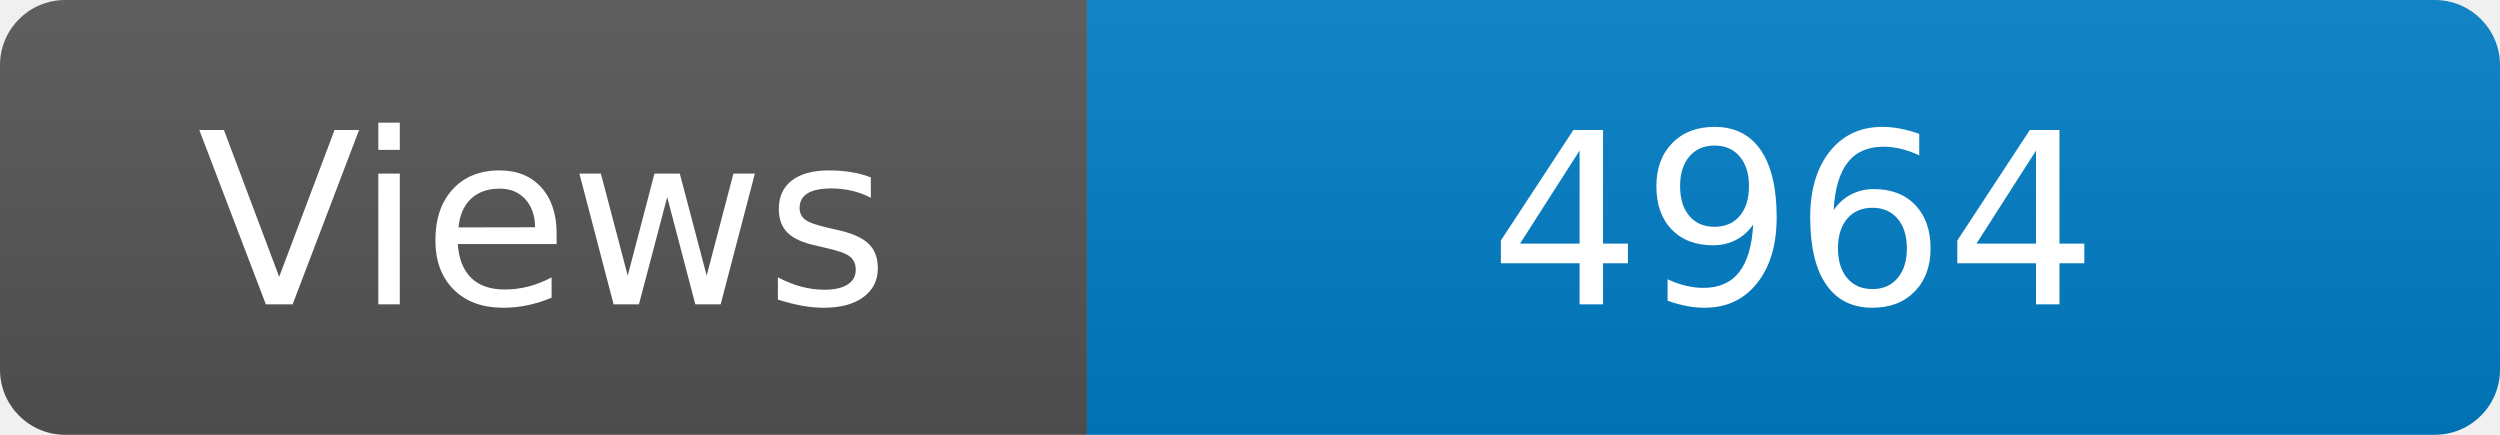
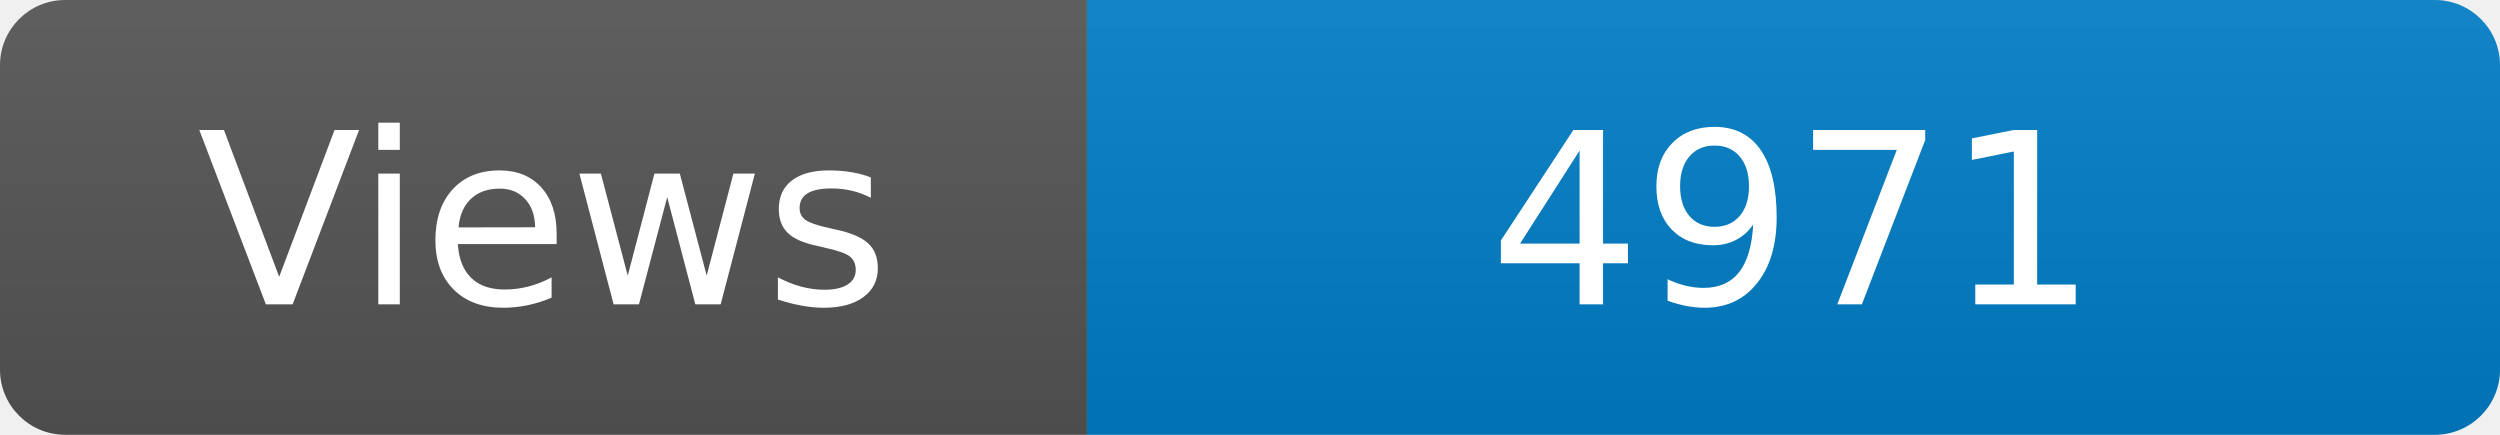
<svg xmlns="http://www.w3.org/2000/svg" width="115" height="20" role="img" aria-label="Maintained?: yes">
  <linearGradient id="s" x2="0" y2="100%">
    <stop offset="0" stop-color="#bbb" stop-opacity=".1" />
    <stop offset="1" stop-opacity=".1" />
  </linearGradient>
  <clipPath id="r">
    <rect width="115" height="20" rx="3" fill="#fff" />
  </clipPath>
  <g clip-path="url(#r)">
    <rect width="50" height="20" fill="#555" />
    <rect x="50" width="160" height="20" fill="#007ec6" />
    <rect width="115" height="20" fill="url(#s)" />
  </g>
  <g fill="#fff" text-anchor="middle" font-family="Verdana,Geneva,DejaVu Sans,sans-serif" font-size="110">
    <text x="250" y="140" transform="scale(.1)" fill="#fff">Views</text>
-     <text x="825" y="140" transform="scale(.1)" fill="#fff">4964</text>
+     <text x="825" y="140" transform="scale(.1)" fill="#fff">4971</text>
  </g>
</svg>
